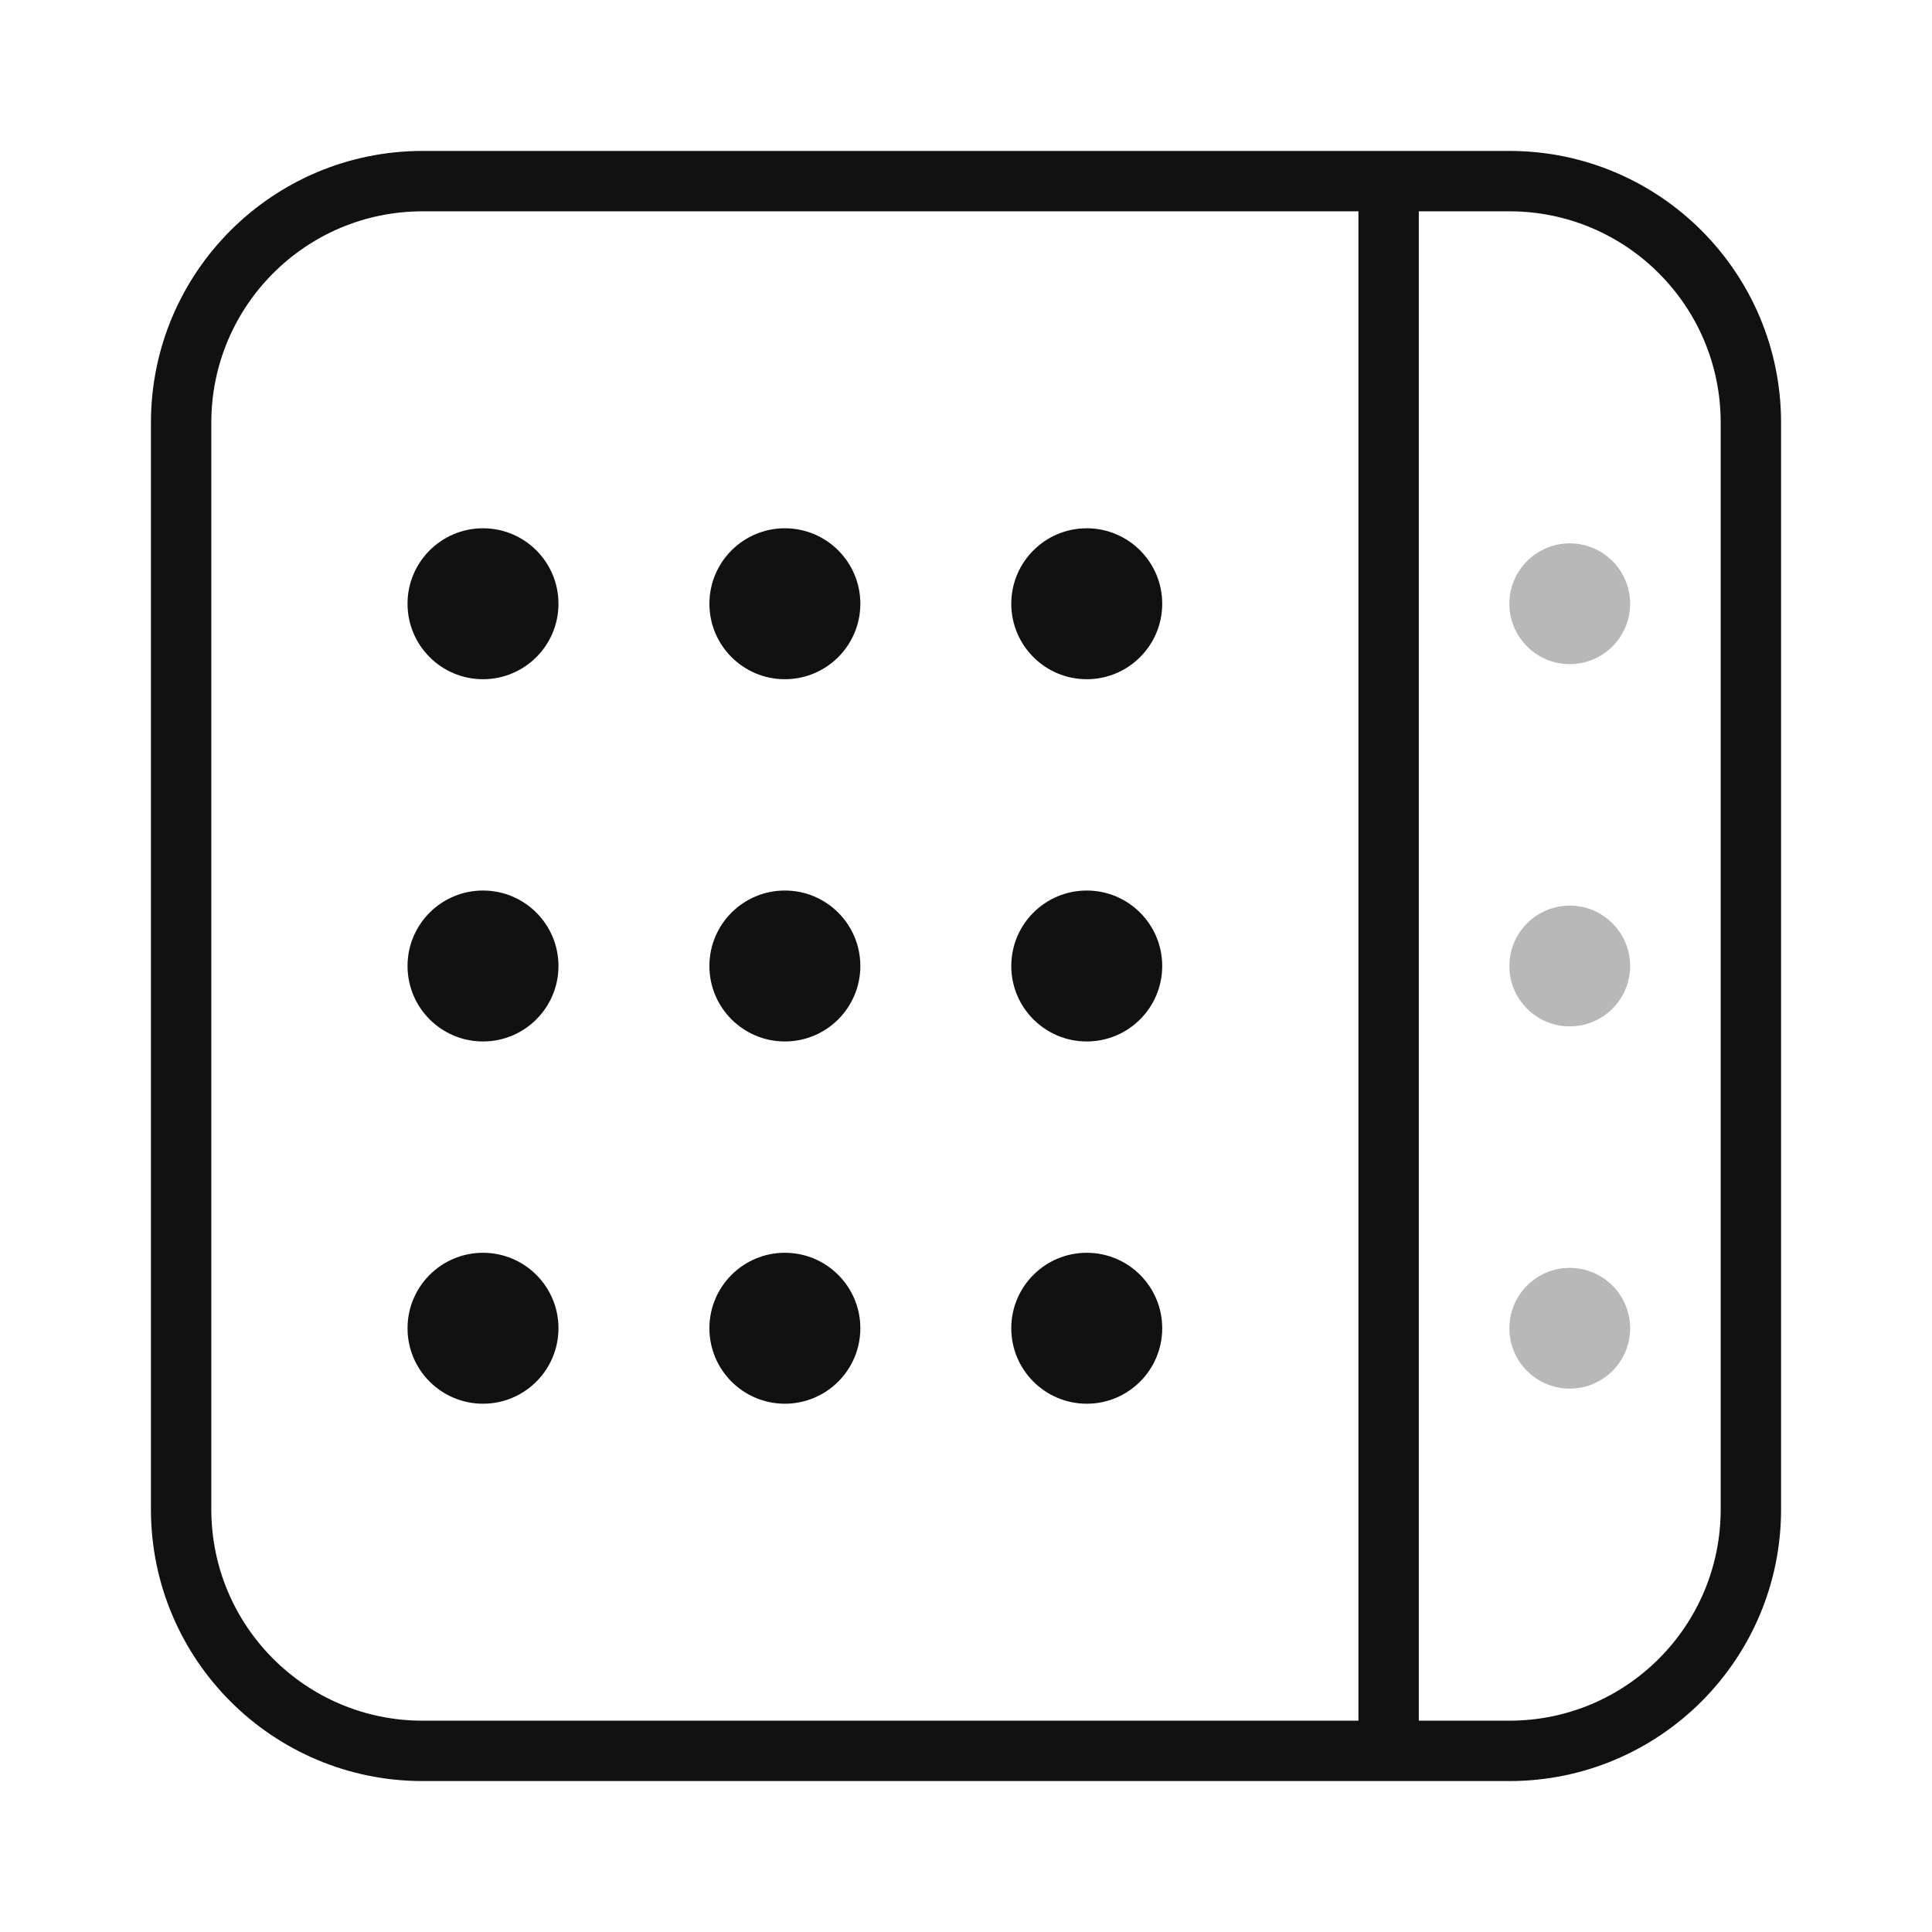
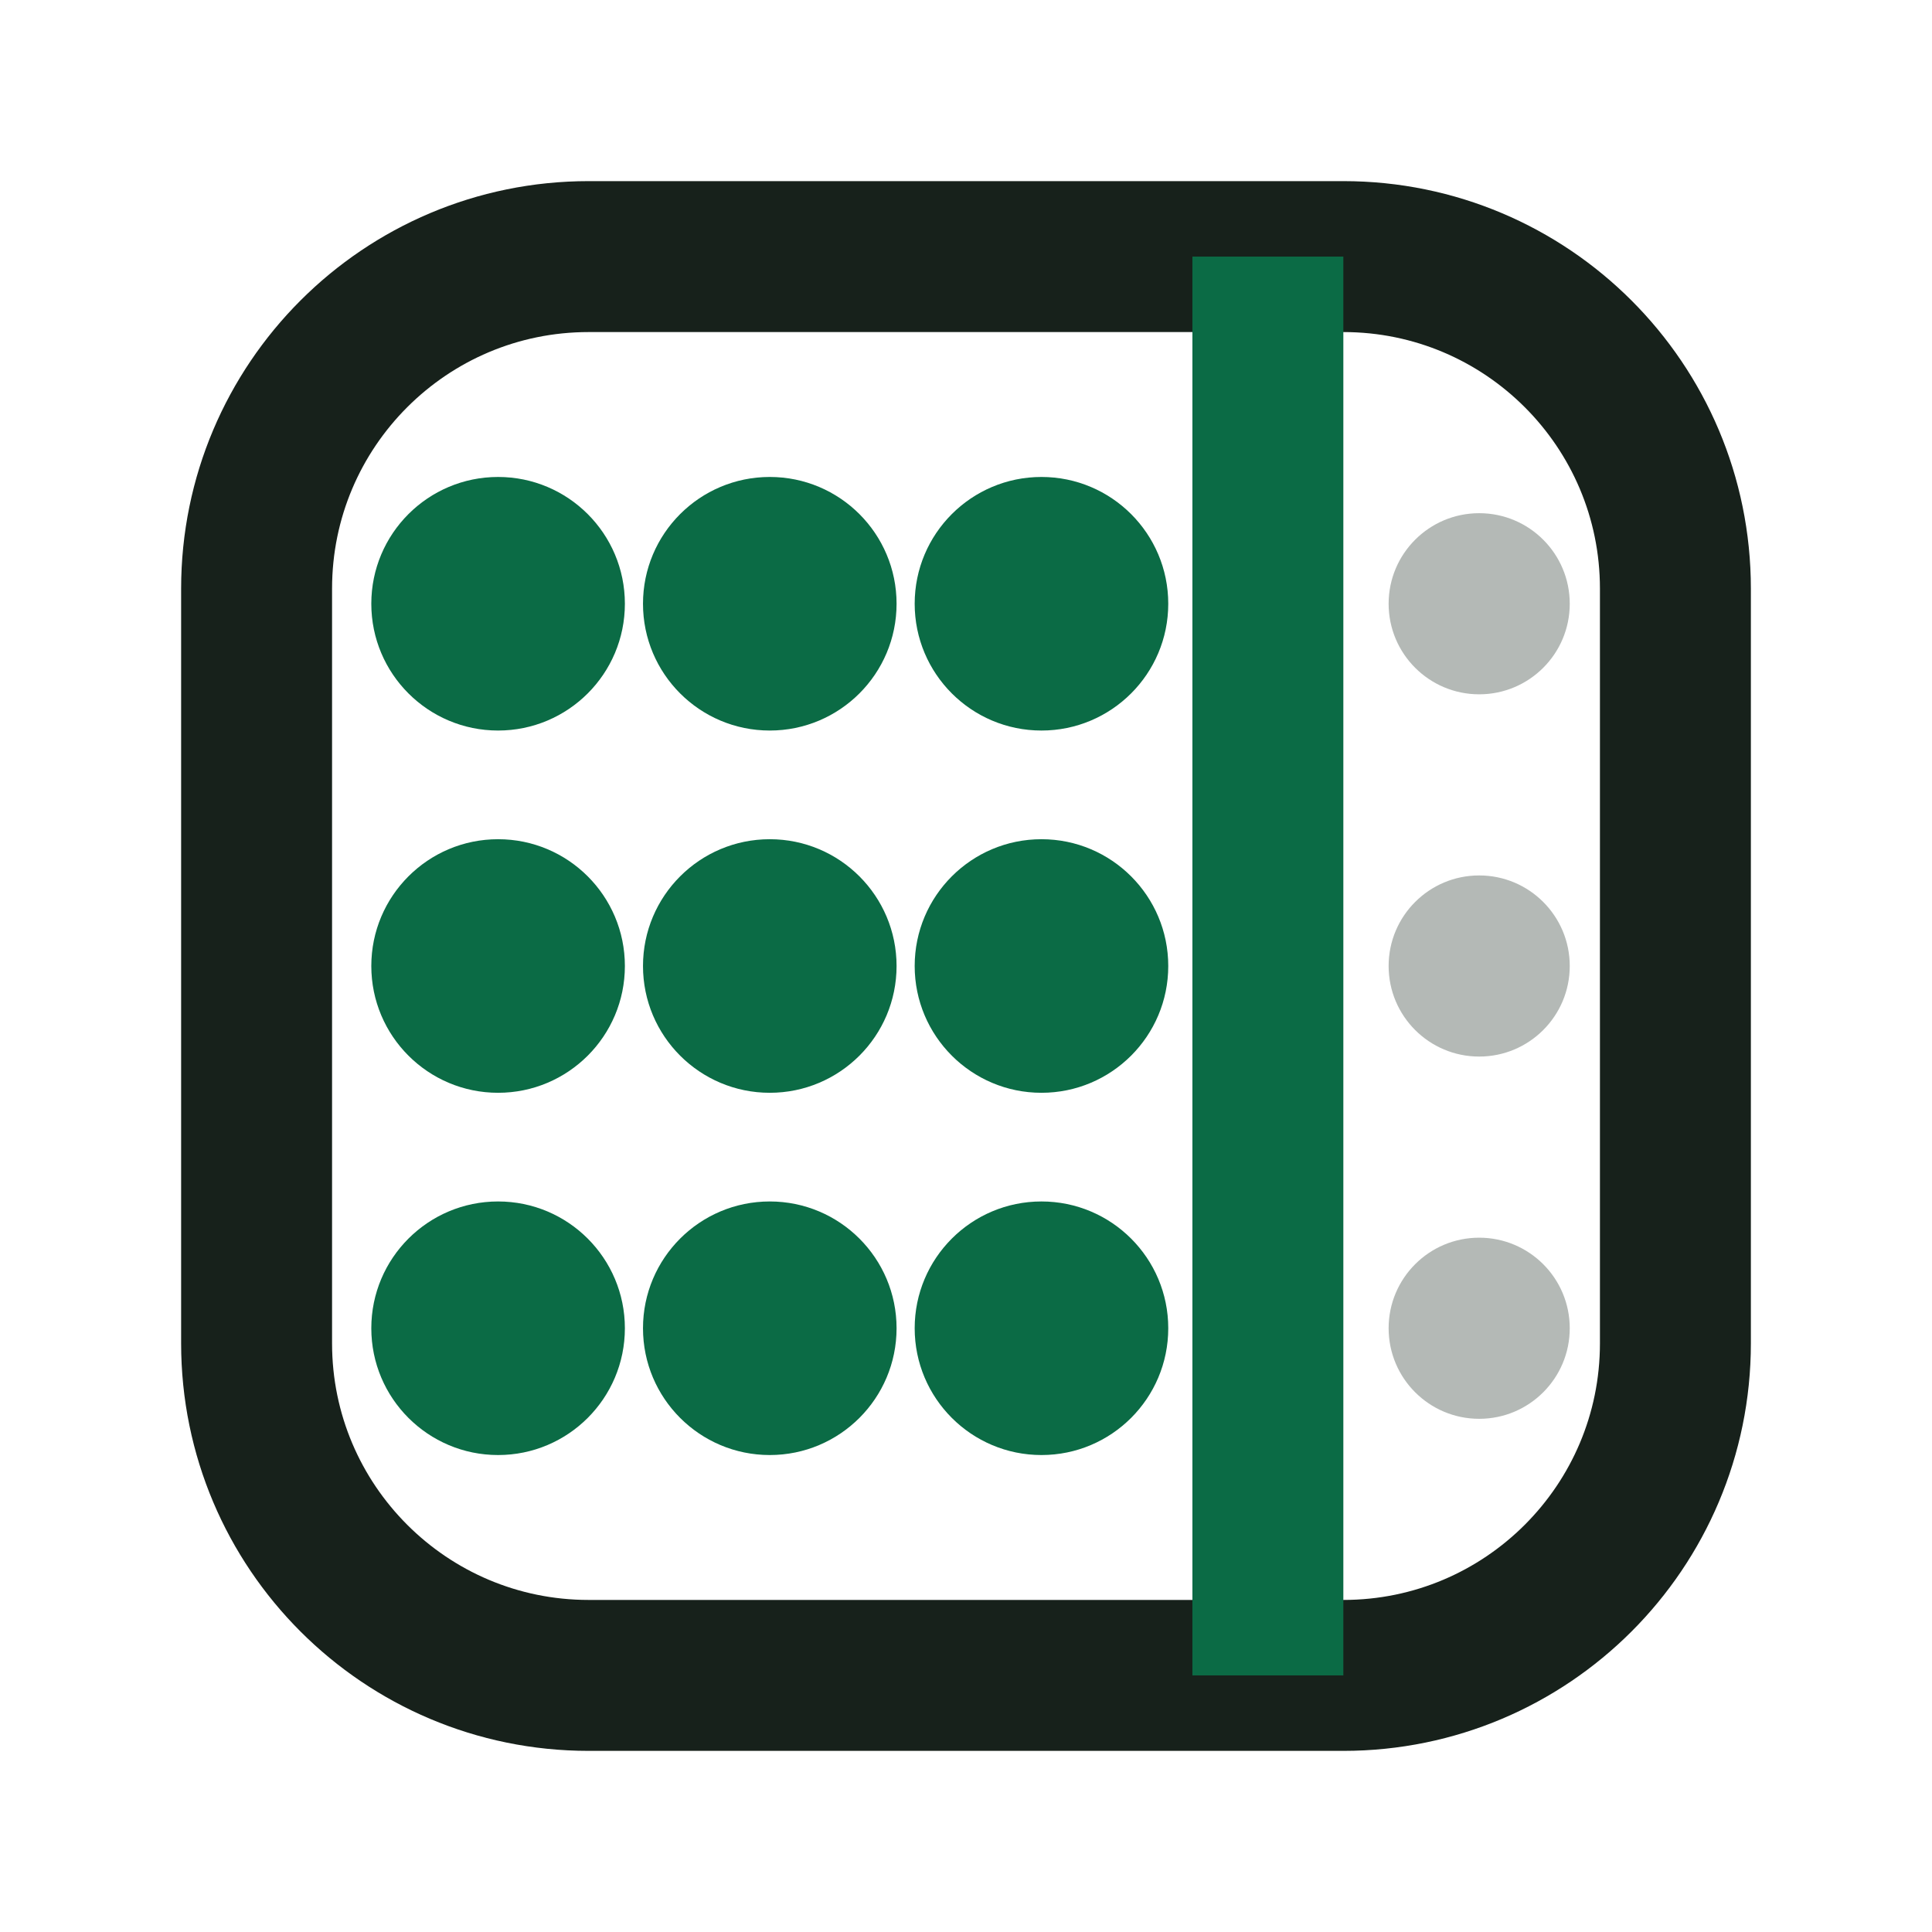
- <svg xmlns="http://www.w3.org/2000/svg" viewBox="0 0 64 64" role="img" aria-label="EoC">
+ <svg xmlns="http://www.w3.org/2000/svg" viewBox="0 0 64 64" role="img" aria-label="Edge of Context">
  <style>
-     :root { color-scheme: light dark; color: #111; }
-     @media (prefers-color-scheme: dark){ :root { color: #fff; } }
-     .fg { fill: none; stroke: currentColor; }
-     .dot { fill: currentColor; }
+     .frame { fill: none; stroke: #17211b; }
+     .edge { fill: none; stroke: #0b6b45; }
+     .token { fill: #0b6b45; }
+     .ghost { fill: #59645e; opacity: 0.45; }
+     @media (prefers-color-scheme: dark) {
+       .frame { stroke: #edf5f0; }
+       .edge { stroke: #71d6a8; }
+       .token { fill: #71d6a8; }
+       .ghost { fill: #a8b8af; }
+     }
  </style>
-   <g transform="translate(6,6)">
-     <rect x="0" y="0" width="52" height="52" rx="8" class="fg" stroke-width="2" />
-     <line x1="40" y1="0" x2="40" y2="52" class="fg" stroke-width="2" />
-     <g transform="translate(10, 14)">
-       <circle cx="0" cy="0" r="2.5" class="dot" />
-       <circle cx="10" cy="0" r="2.5" class="dot" />
-       <circle cx="20" cy="0" r="2.5" class="dot" />
-       <circle cx="0" cy="12" r="2.5" class="dot" />
-       <circle cx="10" cy="12" r="2.5" class="dot" />
-       <circle cx="20" cy="12" r="2.5" class="dot" />
-       <circle cx="0" cy="24" r="2.5" class="dot" />
-       <circle cx="10" cy="24" r="2.5" class="dot" />
-       <circle cx="20" cy="24" r="2.5" class="dot" />
-     </g>
-     <circle cx="46" cy="14" r="2" class="dot" opacity="0.3" />
-     <circle cx="46" cy="26" r="2" class="dot" opacity="0.3" />
-     <circle cx="46" cy="38" r="2" class="dot" opacity="0.3" />
+   <rect class="frame" x="8.5" y="8.5" width="47" height="47" rx="11" stroke-width="5" />
+   <line class="edge" x1="42" y1="8.5" x2="42" y2="55.5" stroke-width="5" />
+   <g class="token">
+     <circle cx="16.5" cy="20" r="4.2" />
+     <circle cx="25.5" cy="20" r="4.2" />
+     <circle cx="34.5" cy="20" r="4.2" />
+     <circle cx="16.5" cy="32" r="4.2" />
+     <circle cx="25.5" cy="32" r="4.2" />
+     <circle cx="34.5" cy="32" r="4.2" />
+     <circle cx="16.5" cy="44" r="4.2" />
+     <circle cx="25.5" cy="44" r="4.2" />
+     <circle cx="34.5" cy="44" r="4.2" />
+   </g>
+   <g class="ghost">
+     <circle cx="49" cy="20" r="3" />
+     <circle cx="49" cy="32" r="3" />
+     <circle cx="49" cy="44" r="3" />
  </g>
</svg>
